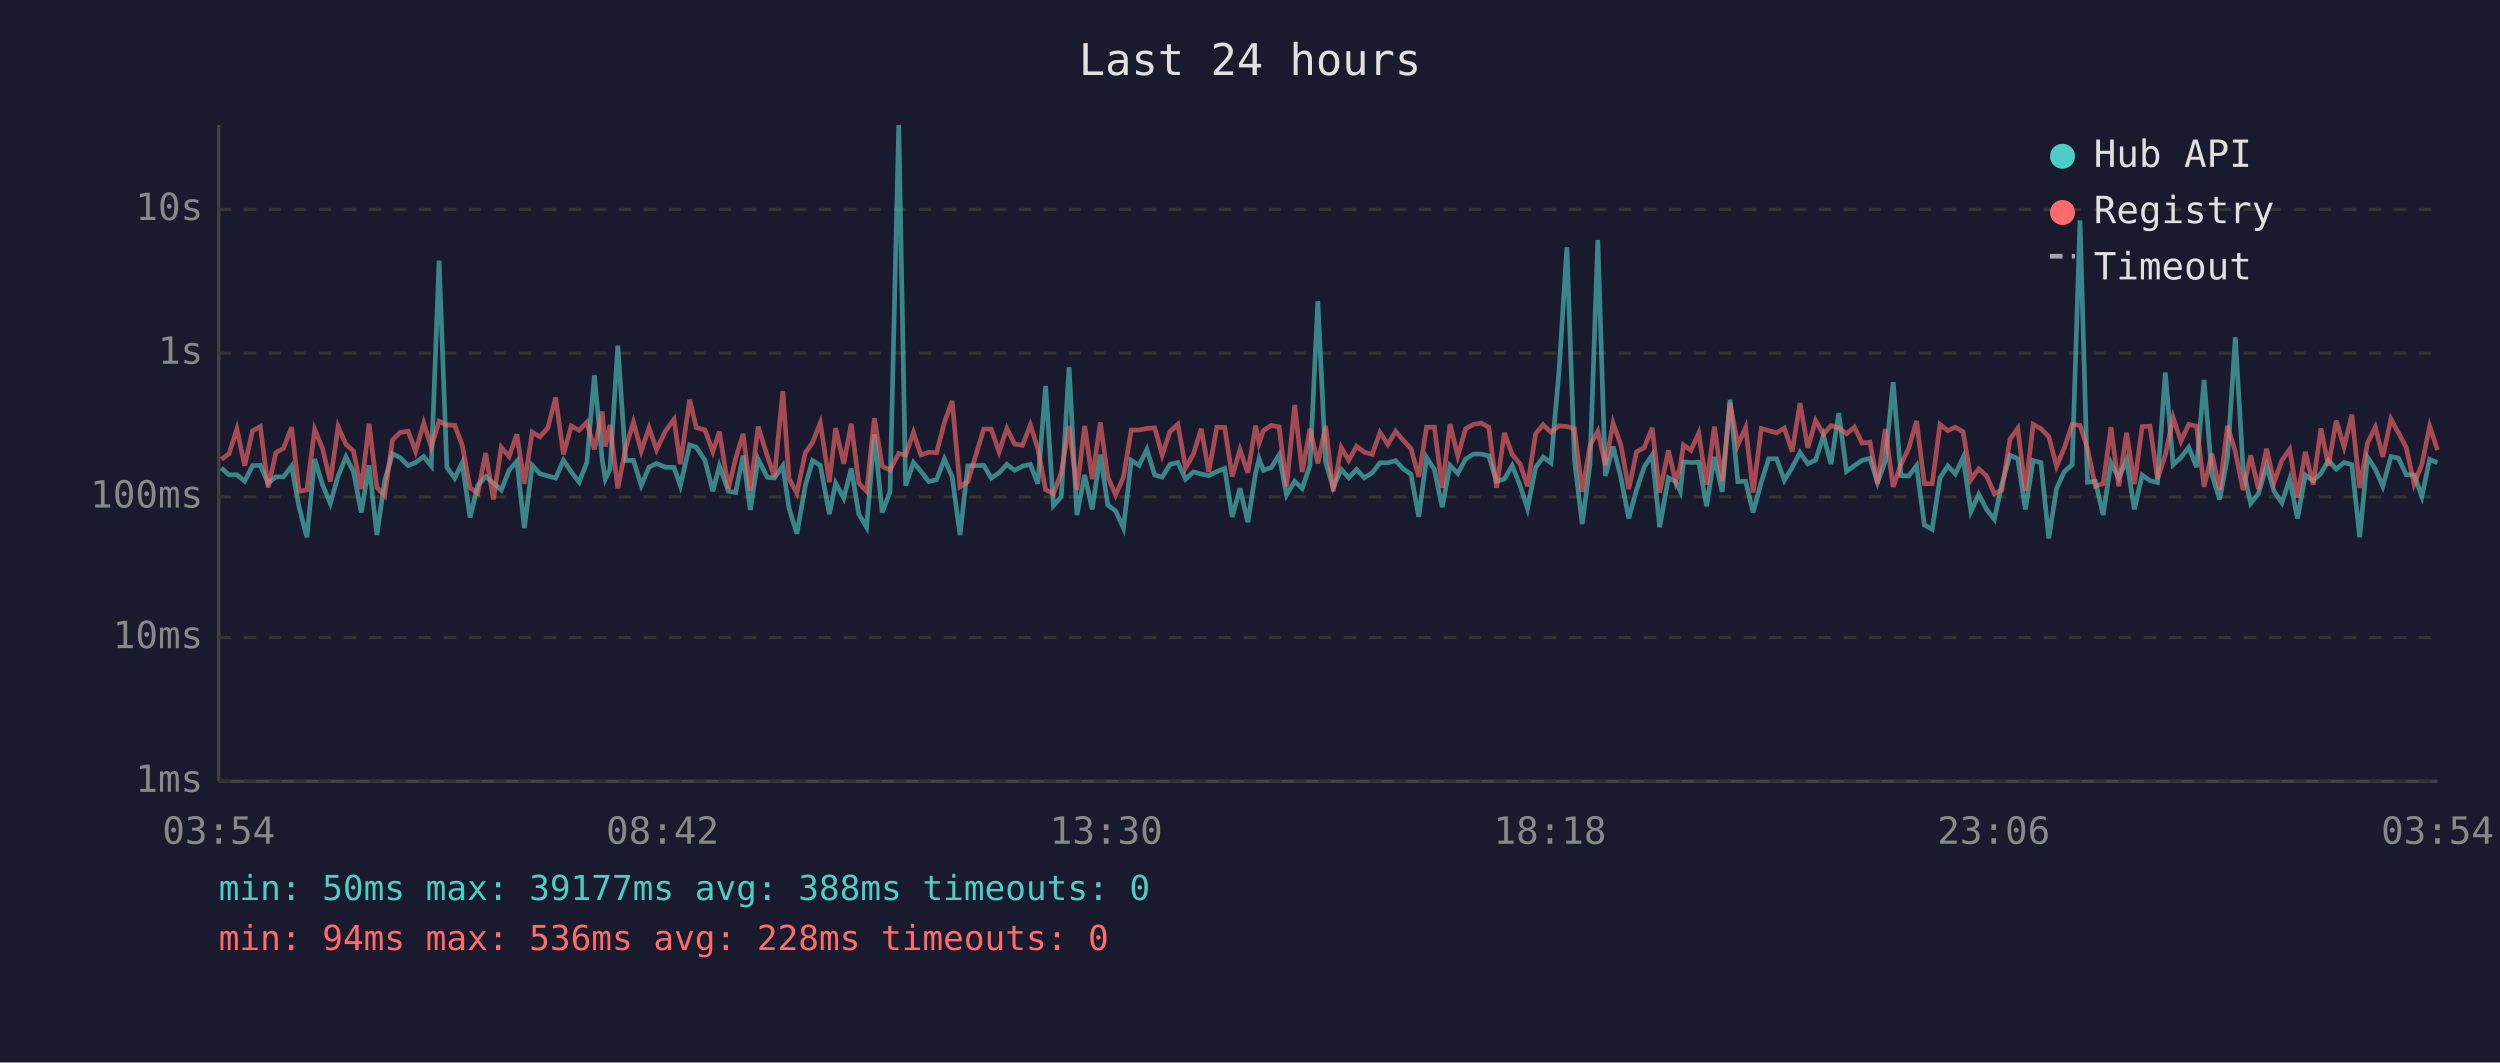
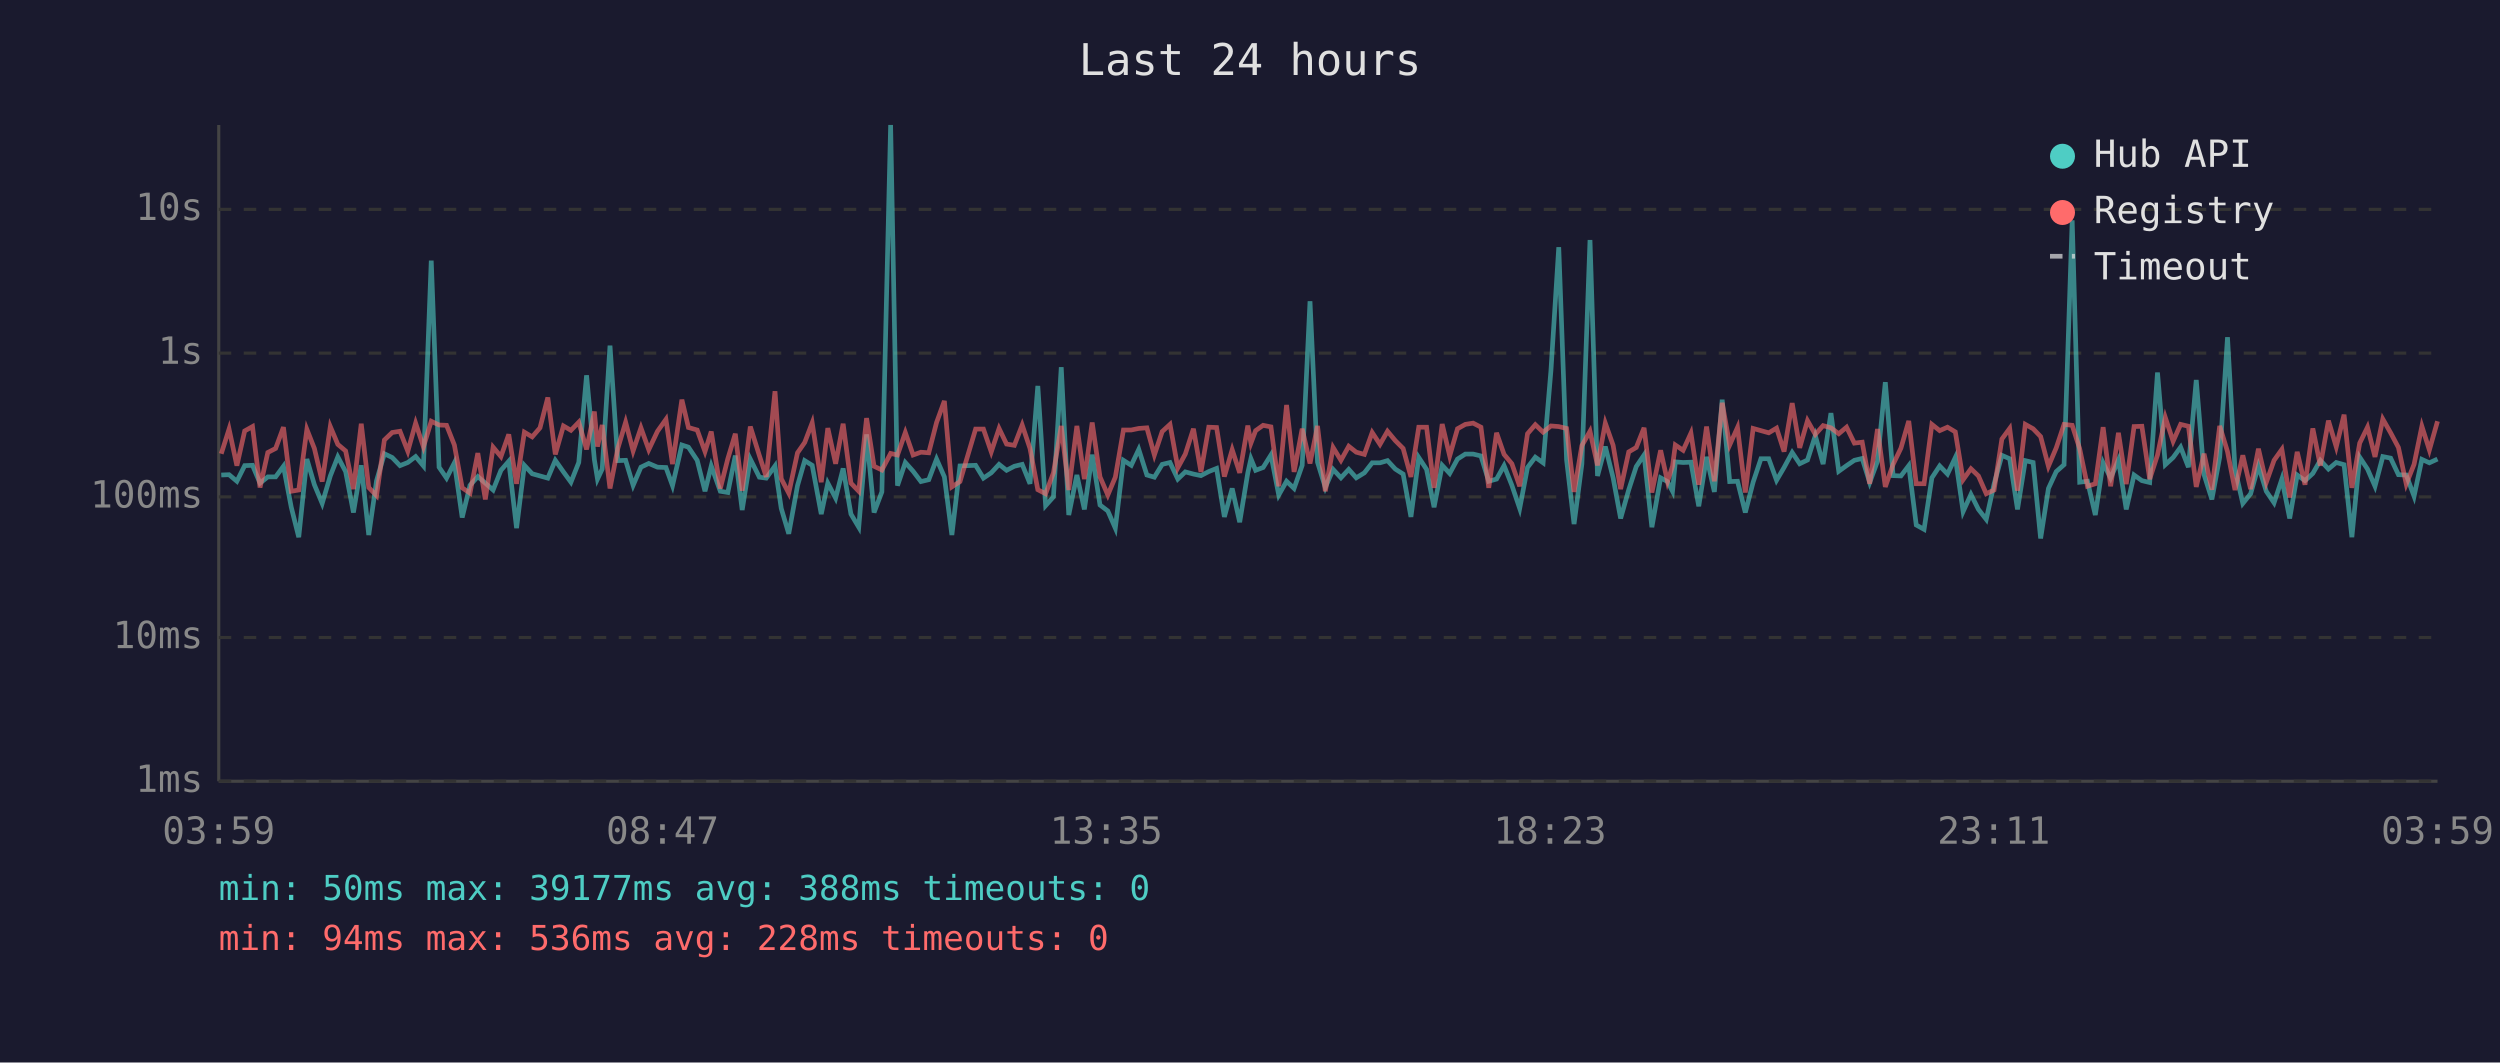
<svg xmlns="http://www.w3.org/2000/svg" viewBox="0 0 800 340" font-family="monospace" font-size="12">
  <rect width="800" height="340" fill="#1a1a2e" />
  <text x="400" y="24" fill="#e0e0e0" font-size="14" text-anchor="middle">Last 24 hours</text>
  <line x1="70" y1="40" x2="70" y2="250" stroke="#444" stroke-width="1" />
  <line x1="70" y1="250" x2="780" y2="250" stroke="#444" stroke-width="1" />
  <line x1="70" y1="250" x2="780" y2="250" stroke="#333" stroke-width="1" stroke-dasharray="4" />
  <text x="65" y="250" fill="#888" text-anchor="end" dominant-baseline="middle">1ms</text>
  <line x1="70" y1="204" x2="780" y2="204" stroke="#333" stroke-width="1" stroke-dasharray="4" />
  <text x="65" y="204" fill="#888" text-anchor="end" dominant-baseline="middle">10ms</text>
  <line x1="70" y1="159" x2="780" y2="159" stroke="#333" stroke-width="1" stroke-dasharray="4" />
  <text x="65" y="159" fill="#888" text-anchor="end" dominant-baseline="middle">100ms</text>
  <line x1="70" y1="113" x2="780" y2="113" stroke="#333" stroke-width="1" stroke-dasharray="4" />
  <text x="65" y="113" fill="#888" text-anchor="end" dominant-baseline="middle">1s</text>
  <line x1="70" y1="67" x2="780" y2="67" stroke="#333" stroke-width="1" stroke-dasharray="4" />
  <text x="65" y="67" fill="#888" text-anchor="end" dominant-baseline="middle">10s</text>
-   <text x="70" y="270" fill="#888" text-anchor="middle">03:54</text>
-   <text x="212" y="270" fill="#888" text-anchor="middle">08:42</text>
-   <text x="354" y="270" fill="#888" text-anchor="middle">13:30</text>
-   <text x="496" y="270" fill="#888" text-anchor="middle">18:18</text>
-   <text x="638" y="270" fill="#888" text-anchor="middle">23:06</text>
-   <text x="780" y="270" fill="#888" text-anchor="middle">03:54</text>
-   <polyline points="70.8,149.7 73.3,152.0 75.8,151.9 78.3,154.0 80.8,149.0 83.3,148.9 85.8,154.6 88.3,152.6 90.7,152.6 93.3,149.2 95.7,162.3 98.2,171.9 100.7,146.9 103.2,155.1 105.7,161.1 108.2,152.3 110.7,146.2 113.1,150.9 115.6,164.0 118.1,148.9 120.6,171.2 123.1,153.8 125.6,145.2 128.0,146.4 130.6,149.0 133.0,148.0 135.6,146.1 138.0,149.1 140.5,83.4 143.0,149.5 145.5,153.0 147.9,148.1 150.4,165.6 152.9,155.3 155.4,152.5 157.9,154.6 160.4,156.8 162.9,150.5 165.4,147.6 167.8,169.0 170.3,148.9 172.8,151.6 175.3,152.3 177.8,153.0 180.3,147.3 182.8,151.0 185.3,154.3 187.8,148.0 190.2,120.1 192.7,147.1 193.7,153.3 195.2,150.1 197.7,110.6 200.2,147.4 202.7,147.3 205.2,155.3 207.7,149.5 210.1,148.3 212.9,149.5 215.7,149.6 217.7,155.4 220.7,142.4 222.8,143.1 225.6,147.3 228.1,157.2 230.2,149.1 233.1,157.2 235.4,157.6 237.8,145.8 240.1,163.2 242.6,146.9 245.5,152.7 247.8,153.0 250.5,149.1 252.5,162.7 255.0,170.8 257.7,155.4 260.0,147.4 262.5,148.9 265.4,164.5 267.4,154.6 270.0,159.4 272.4,149.9 274.8,164.5 277.3,168.7 279.8,139.0 282.3,164.0 284.8,157.4 287.6,40.0 289.8,155.4 292.3,148.0 294.7,150.8 297.2,154.1 299.7,153.5 302.2,146.9 304.7,152.6 307.2,171.2 309.7,149.1 314.8,148.9 317.2,153.0 319.7,151.3 322.2,148.6 324.7,150.5 327.2,149.2 329.7,148.6 332.1,154.8 334.6,123.5 337.1,161.8 339.6,159.0 342.1,117.5 344.6,164.8 347.1,152.0 349.5,163.0 352.1,145.5 354.5,161.6 357.0,163.5 359.5,169.0 362.0,147.3 364.5,148.9 367.0,143.8 369.5,152.0 371.9,152.7 374.4,148.6 376.9,148.0 379.4,153.3 381.9,151.0 384.4,151.7 386.8,152.2 389.4,150.9 391.9,149.9 394.3,165.4 396.8,156.3 399.3,167.1 401.8,151.3 402.9,146.8 404.3,150.5 406.8,149.6 409.3,145.6 411.7,158.4 414.3,154.0 416.7,156.3 419.2,148.9 421.7,96.4 424.2,147.9 426.6,156.0 429.2,150.2 431.6,152.9 434.1,150.2 436.6,152.9 439.1,151.3 441.6,148.1 444.1,148.1 446.6,147.4 449.1,150.1 451.5,151.7 454.0,165.4 456.5,146.4 459.0,150.2 461.5,162.3 464.0,148.9 466.5,151.5 469.0,146.9 471.5,145.3 474.0,145.3 476.4,145.9 478.9,154.0 481.4,153.3 483.9,149.0 486.4,155.3 488.8,162.7 491.4,149.6 493.8,146.3 496.3,148.1 498.9,118.6 501.4,79.1 503.8,147.1 506.3,167.7 508.8,148.5 511.3,76.8 513.7,152.3 516.2,142.9 518.7,152.9 521.2,165.9 523.7,156.7 526.2,149.3 528.7,145.6 531.1,168.7 533.9,152.9 536.2,154.1 537.7,157.2 538.7,147.8 541.1,148.0 543.6,147.9 546.1,162.0 548.6,146.2 551.1,157.4 553.6,127.9 556.1,154.1 558.6,154.0 561.0,164.0 563.6,154.3 566.0,146.8 568.5,146.8 571.0,153.7 573.5,149.6 576.0,144.8 578.5,148.4 581.0,147.2 583.5,139.4 585.9,148.5 588.4,132.2 590.9,150.8 593.4,149.0 595.9,147.3 598.4,146.7 600.8,154.4 603.3,147.6 605.8,122.3 608.3,152.2 610.8,152.3 613.3,149.0 615.8,168.0 618.3,169.4 620.8,152.9 623.3,149.1 625.7,151.7 628.2,146.4 630.7,163.7 633.2,158.2 635.7,163.0 638.2,166.2 640.6,154.9 643.2,145.7 645.7,146.8 648.1,163.0 650.6,147.4 653.1,148.0 655.6,172.3 658.1,156.3 660.6,150.9 663.1,148.7 665.6,70.5 668.0,154.3 670.5,154.0 673.0,164.8 675.5,148.1 678.0,153.0 680.5,147.2 683.0,163.0 685.5,152.0 688.0,153.8 690.4,154.4 692.9,119.2 695.4,148.7 697.9,146.4 700.4,143.1 702.9,149.5 705.3,121.6 707.8,151.9 710.3,159.8 712.8,146.3 715.3,107.9 717.8,150.1 720.2,161.1 722.7,158.0 725.3,149.1 727.7,157.2 730.2,160.9 732.7,153.3 735.2,165.9 737.7,152.0 740.2,153.8 742.7,151.5 745.1,147.3 747.6,150.1 750.1,148.0 752.6,148.7 755.1,171.9 757.6,146.3 760.1,150.1 762.5,155.6 765.1,146.1 767.5,146.6 770.0,151.9 772.5,152.0 775.0,158.8 777.5,147.0 780.0,148.1" fill="none" stroke="#4ecdc4" stroke-width="1.5" opacity="0.6" />
-   <polyline points="70.8,147.0 73.3,145.2 75.8,137.3 78.3,149.0 80.8,137.9 83.3,136.5 85.8,156.0 88.3,144.8 90.7,143.5 93.3,136.7 95.7,157.2 98.2,156.8 100.7,137.4 103.2,143.5 105.7,154.1 108.2,136.5 110.7,142.2 113.1,144.3 115.6,156.5 118.1,135.6 120.6,156.0 123.1,158.6 125.6,140.8 128.0,138.4 130.6,138.0 133.0,144.4 135.6,135.4 138.0,143.0 140.5,134.8 143.0,136.0 145.5,136.1 147.9,142.4 150.4,156.1 152.9,157.8 155.4,145.0 157.9,159.8 160.4,143.1 162.9,146.1 165.4,139.0 167.8,154.8 170.3,138.3 172.8,139.8 175.3,136.9 177.8,127.2 180.3,145.4 182.8,136.3 185.3,137.7 187.8,135.1 190.2,143.8 192.7,131.7 193.7,142.9 195.2,136.0 197.7,156.3 200.2,143.5 202.7,135.1 205.2,144.3 207.7,136.9 210.1,143.9 212.9,138.0 215.7,134.2 217.7,148.5 220.7,127.9 222.8,136.8 225.6,137.6 228.1,144.5 230.2,138.1 233.1,156.3 235.4,146.8 237.8,138.8 240.1,157.0 242.6,136.5 245.5,145.8 247.8,152.6 250.5,125.2 252.5,153.2 255.0,157.8 257.7,144.9 260.0,141.6 262.5,135.3 265.4,154.3 267.4,137.0 270.0,148.4 272.4,135.6 274.8,154.6 277.3,157.2 279.8,133.8 282.3,149.2 284.8,150.4 287.6,145.1 289.8,145.6 292.3,138.4 294.7,145.6 297.2,144.7 299.7,144.9 302.2,135.2 304.7,128.3 307.2,155.8 309.7,154.1 314.8,137.3 317.2,137.3 319.7,144.6 322.2,137.1 324.7,142.1 327.2,142.5 329.7,136.0 332.1,143.5 334.6,156.7 337.1,158.0 339.6,151.3 342.1,136.3 344.6,156.8 347.1,136.3 349.5,153.3 352.1,135.2 354.5,152.6 357.0,158.4 359.5,152.7 362.0,137.6 364.5,137.6 367.0,137.1 369.5,136.9 371.9,145.6 374.4,138.1 376.9,135.8 379.4,149.7 381.9,145.3 384.4,137.2 386.8,151.0 389.4,136.7 391.9,136.8 394.3,152.5 396.8,143.9 399.3,151.3 401.8,136.2 402.9,141.8 404.3,137.8 406.8,136.1 409.3,136.6 411.7,155.6 414.3,129.6 416.7,151.0 419.2,137.2 421.7,148.3 424.2,136.3 426.6,157.2 429.2,143.2 431.6,147.3 434.1,142.8 436.6,144.7 439.1,145.4 441.6,138.4 444.1,142.2 446.6,138.0 449.1,141.0 451.5,143.5 454.0,152.6 456.5,136.7 459.0,136.7 461.5,156.1 464.0,135.7 466.5,145.9 469.0,137.2 471.5,135.8 474.0,135.4 476.4,136.7 478.9,156.1 481.4,138.5 483.9,145.4 486.4,148.4 488.8,155.6 491.4,138.8 493.8,135.9 496.3,138.3 498.9,136.3 501.4,136.5 503.8,137.1 506.3,157.4 508.8,142.6 511.3,138.0 513.7,148.9 516.2,135.4 518.7,142.5 521.2,156.5 523.7,144.6 526.2,143.2 528.7,136.9 531.1,157.6 533.9,144.1 536.2,154.1 537.7,149.2 538.7,142.4 541.1,144.1 543.6,138.6 546.1,155.1 548.6,136.5 551.1,154.0 553.6,128.9 556.1,142.4 558.6,136.8 561.0,157.6 563.6,137.1 566.0,137.8 568.5,138.5 571.0,137.0 573.5,144.5 576.0,129.0 578.5,143.3 581.0,134.6 583.5,139.0 585.9,136.2 588.4,136.9 590.9,138.8 593.4,136.7 595.9,141.8 598.4,141.5 600.8,154.8 603.3,137.3 605.8,155.8 608.3,148.6 610.8,143.4 613.3,134.7 615.8,154.8 618.3,154.8 620.8,135.8 623.3,137.8 625.7,136.7 628.2,138.2 630.7,153.5 633.2,150.0 635.7,152.3 638.2,158.0 640.6,156.8 643.2,140.5 645.7,137.1 648.1,157.0 650.6,135.8 653.1,137.2 655.6,139.7 658.1,149.2 660.6,143.3 663.1,135.8 665.6,136.1 668.0,143.6 670.5,155.6 673.0,154.8 675.5,136.7 678.0,155.6 680.5,138.5 683.0,154.9 685.5,136.5 688.0,136.4 690.4,153.3 692.9,145.6 695.4,133.6 697.9,141.2 700.4,135.8 702.9,136.4 705.3,155.8 707.8,145.2 710.3,156.7 712.8,136.3 715.3,144.5 717.8,156.8 720.2,145.7 722.7,156.5 725.3,143.6 727.7,154.4 730.2,147.3 732.7,143.8 735.2,159.2 737.7,144.6 740.2,155.1 742.7,137.1 745.1,149.0 747.6,134.6 750.1,143.0 752.6,132.7 755.1,156.1 757.6,141.8 760.1,136.7 762.5,146.2 765.1,134.1 767.5,138.5 770.0,143.2 772.5,154.9 775.0,148.6 777.5,136.4 780.0,144.0" fill="none" stroke="#ff6b6b" stroke-width="1.5" opacity="0.6" />
+   <text x="70" y="270" fill="#888" text-anchor="middle">03:59</text>
+   <text x="212" y="270" fill="#888" text-anchor="middle">08:47</text>
+   <text x="354" y="270" fill="#888" text-anchor="middle">13:35</text>
+   <text x="496" y="270" fill="#888" text-anchor="middle">18:23</text>
+   <text x="638" y="270" fill="#888" text-anchor="middle">23:11</text>
+   <text x="780" y="270" fill="#888" text-anchor="middle">03:59</text>
+   <polyline points="70.8,152.0 73.3,151.9 75.8,154.0 78.3,149.0 80.8,148.9 83.2,154.6 85.7,152.6 88.2,152.6 90.7,149.2 93.2,162.3 95.6,171.9 98.2,146.9 100.6,155.1 103.1,161.1 105.7,152.3 108.1,146.2 110.6,150.9 113.1,164.0 115.6,148.9 118.0,171.2 120.5,153.8 123.0,145.2 125.5,146.4 128.0,149.0 130.5,148.0 133.0,146.1 135.5,149.1 138.0,83.4 140.5,149.5 142.9,153.0 145.4,148.1 147.9,165.6 150.4,155.3 152.9,152.5 155.3,154.6 157.8,156.8 160.3,150.5 162.8,147.6 165.3,169.0 167.8,148.9 170.3,151.6 172.8,152.3 175.3,153.0 177.7,147.3 180.3,151.0 182.7,154.3 185.2,148.0 187.7,120.1 190.2,147.1 191.2,153.3 192.7,150.1 195.2,110.6 197.7,147.4 200.2,147.3 202.6,155.3 205.1,149.5 207.6,148.3 210.4,149.5 213.1,149.6 215.2,155.4 218.2,142.4 220.3,143.1 223.1,147.3 225.6,157.2 227.6,149.1 230.5,157.2 232.9,157.6 235.3,145.8 237.5,163.2 240.1,146.9 243.0,152.7 245.2,153.0 248.0,149.1 250.0,162.7 252.4,170.8 255.2,155.4 257.5,147.4 259.9,148.9 262.8,164.5 264.9,154.6 267.4,159.4 269.8,149.9 272.3,164.5 274.8,168.7 277.3,139.0 279.7,164.0 282.2,157.4 285.0,40.0 287.2,155.4 289.7,148.0 292.2,150.8 294.7,154.1 297.2,153.5 299.7,146.9 302.2,152.6 304.6,171.2 307.2,149.1 312.2,148.9 314.7,153.0 317.2,151.3 319.7,148.6 322.1,150.5 324.6,149.2 327.1,148.6 329.6,154.8 332.1,123.5 334.6,161.8 337.1,159.0 339.6,117.5 342.0,164.8 344.6,152.0 347.0,163.0 349.5,145.5 352.0,161.6 354.5,163.5 356.9,169.0 359.5,147.3 362.0,148.9 364.4,143.8 367.0,152.0 369.4,152.7 371.9,148.6 374.4,148.0 376.9,153.3 379.3,151.0 381.9,151.7 384.3,152.2 386.8,150.9 389.3,149.9 391.8,165.4 394.3,156.3 396.7,167.1 399.3,151.3 400.3,146.8 401.8,150.5 404.2,149.6 406.7,145.6 409.2,158.4 411.7,154.0 414.1,156.3 416.7,148.9 419.2,96.4 421.6,147.9 424.1,156.0 426.6,150.2 429.1,152.9 431.6,150.2 434.0,152.9 436.6,151.3 439.1,148.1 441.6,148.1 444.0,147.4 446.5,150.1 449.0,151.7 451.5,165.4 454.0,146.4 456.5,150.2 458.9,162.3 461.5,148.9 463.9,151.5 466.4,146.9 468.9,145.3 471.4,145.3 473.9,145.9 476.4,154.0 478.9,153.3 481.3,149.0 483.8,155.3 486.3,162.7 488.8,149.6 491.3,146.3 493.8,148.1 496.3,118.6 498.8,79.1 501.3,147.1 503.7,167.7 506.2,148.5 508.8,76.8 511.2,152.3 513.7,142.9 516.2,152.9 518.6,165.9 521.2,156.7 523.6,149.3 526.1,145.6 528.6,168.7 531.4,152.9 533.6,154.1 535.2,157.2 536.1,147.8 538.6,148.0 541.1,147.9 543.6,162.0 546.1,146.2 548.6,157.4 551.1,127.9 553.5,154.1 556.0,154.0 558.5,164.0 561.0,154.3 563.5,146.8 566.0,146.8 568.5,153.7 570.9,149.6 573.5,144.8 575.9,148.4 578.4,147.2 580.9,139.4 583.4,148.5 585.9,132.2 588.4,150.8 590.9,149.0 593.4,147.3 595.9,146.7 598.3,154.4 600.8,147.6 603.3,122.3 605.8,152.2 608.3,152.3 610.8,149.0 613.2,168.0 615.7,169.4 618.2,152.9 620.7,149.1 623.2,151.7 625.7,146.4 628.2,163.7 630.7,158.2 633.1,163.0 635.6,166.2 638.1,154.9 640.6,145.7 643.1,146.8 645.6,163.0 648.1,147.4 650.6,148.0 653.0,172.3 655.5,156.3 658.0,150.9 660.5,148.7 663.1,70.5 665.5,154.3 668.0,154.0 670.5,164.8 673.0,148.1 675.4,153.0 677.9,147.2 680.4,163.0 682.9,152.0 685.4,153.8 687.9,154.4 690.4,119.2 692.9,148.7 695.4,146.4 697.8,143.1 700.3,149.5 702.8,121.6 705.3,151.9 707.8,159.8 710.3,146.3 712.8,107.9 715.2,150.1 717.7,161.1 720.2,158.0 722.7,149.1 725.2,157.2 727.7,160.9 730.2,153.3 732.7,165.9 735.1,152.0 737.6,153.8 740.1,151.5 742.5,147.3 745.1,150.1 747.6,148.0 750.1,148.7 752.6,171.9 755.1,146.3 757.6,150.1 760.0,155.6 762.5,146.1 765.0,146.6 767.5,151.9 770.0,152.0 772.5,158.8 775.0,147.0 777.4,148.1 780.0,146.9" fill="none" stroke="#4ecdc4" stroke-width="1.5" opacity="0.6" />
+   <polyline points="70.8,145.2 73.3,137.3 75.8,149.0 78.3,137.9 80.8,136.5 83.2,156.0 85.7,144.8 88.2,143.5 90.7,136.7 93.2,157.2 95.6,156.8 98.2,137.4 100.6,143.5 103.1,154.1 105.7,136.5 108.1,142.2 110.6,144.3 113.1,156.5 115.6,135.6 118.0,156.0 120.5,158.6 123.0,140.8 125.5,138.4 128.0,138.0 130.5,144.4 133.0,135.4 135.5,143.0 138.0,134.8 140.5,136.0 142.9,136.1 145.4,142.4 147.9,156.1 150.4,157.8 152.9,145.0 155.3,159.8 157.8,143.1 160.3,146.1 162.8,139.0 165.3,154.8 167.8,138.3 170.3,139.8 172.8,136.9 175.3,127.2 177.7,145.4 180.3,136.3 182.7,137.7 185.2,135.1 187.7,143.8 190.2,131.7 191.2,142.9 192.7,136.0 195.2,156.3 197.7,143.5 200.2,135.1 202.6,144.3 205.1,136.9 207.6,143.9 210.4,138.0 213.1,134.2 215.2,148.5 218.2,127.9 220.3,136.8 223.1,137.6 225.6,144.5 227.6,138.1 230.5,156.3 232.9,146.8 235.3,138.8 237.5,157.0 240.1,136.5 243.0,145.8 245.2,152.6 248.0,125.2 250.0,153.2 252.4,157.8 255.2,144.9 257.5,141.6 259.9,135.3 262.8,154.3 264.9,137.0 267.4,148.4 269.8,135.6 272.3,154.6 274.8,157.2 277.3,133.8 279.7,149.2 282.2,150.4 285.0,145.1 287.2,145.6 289.7,138.4 292.2,145.6 294.7,144.7 297.2,144.9 299.7,135.2 302.2,128.3 304.6,155.8 307.2,154.1 312.2,137.3 314.7,137.3 317.2,144.6 319.7,137.1 322.1,142.1 324.6,142.5 327.1,136.0 329.6,143.5 332.1,156.7 334.6,158.0 337.1,151.3 339.6,136.3 342.0,156.8 344.6,136.3 347.0,153.3 349.5,135.2 352.0,152.6 354.5,158.4 356.9,152.7 359.5,137.6 362.0,137.6 364.4,137.1 367.0,136.9 369.4,145.6 371.9,138.1 374.4,135.8 376.9,149.7 379.3,145.3 381.9,137.2 384.3,151.0 386.8,136.7 389.3,136.8 391.8,152.5 394.3,143.9 396.7,151.3 399.3,136.2 400.3,141.8 401.8,137.8 404.2,136.1 406.7,136.6 409.2,155.6 411.7,129.6 414.1,151.0 416.7,137.2 419.2,148.3 421.6,136.3 424.1,157.2 426.6,143.2 429.1,147.3 431.6,142.8 434.0,144.7 436.6,145.4 439.1,138.4 441.6,142.2 444.0,138.0 446.5,141.0 449.0,143.5 451.5,152.6 454.0,136.7 456.5,136.7 458.9,156.1 461.5,135.7 463.9,145.9 466.4,137.2 468.9,135.8 471.4,135.4 473.9,136.7 476.4,156.1 478.9,138.5 481.3,145.4 483.8,148.4 486.3,155.6 488.8,138.8 491.3,135.9 493.8,138.3 496.3,136.3 498.8,136.5 501.3,137.1 503.7,157.4 506.2,142.6 508.8,138.0 511.2,148.9 513.7,135.4 516.2,142.5 518.6,156.5 521.2,144.6 523.6,143.2 526.1,136.9 528.6,157.6 531.4,144.1 533.6,154.1 535.2,149.2 536.1,142.4 538.6,144.1 541.1,138.6 543.6,155.1 546.1,136.5 548.6,154.0 551.1,128.9 553.5,142.4 556.0,136.8 558.5,157.6 561.0,137.1 563.5,137.8 566.0,138.5 568.5,137.0 570.9,144.5 573.5,129.0 575.9,143.3 578.4,134.6 580.9,139.0 583.4,136.2 585.9,136.9 588.4,138.8 590.9,136.7 593.4,141.8 595.9,141.5 598.3,154.8 600.8,137.3 603.3,155.8 605.8,148.6 608.3,143.4 610.8,134.7 613.2,154.8 615.7,154.8 618.2,135.8 620.7,137.8 623.2,136.7 625.7,138.2 628.2,153.5 630.7,150.0 633.1,152.3 635.6,158.0 638.1,156.8 640.6,140.5 643.1,137.1 645.6,157.0 648.1,135.8 650.6,137.2 653.0,139.7 655.5,149.2 658.0,143.3 660.5,135.8 663.1,136.1 665.5,143.6 668.0,155.6 670.5,154.8 673.0,136.7 675.4,155.6 677.9,138.5 680.4,154.9 682.9,136.5 685.4,136.4 687.9,153.3 690.4,145.6 692.9,133.6 695.4,141.2 697.8,135.8 700.3,136.4 702.8,155.8 705.3,145.2 707.8,156.7 710.3,136.3 712.8,144.5 715.2,156.8 717.7,145.7 720.2,156.5 722.7,143.6 725.2,154.4 727.7,147.3 730.2,143.8 732.7,159.2 735.1,144.6 737.6,155.1 740.1,137.1 742.5,149.0 745.1,134.6 747.6,143.0 750.1,132.7 752.6,156.1 755.1,141.8 757.6,136.7 760.0,146.2 762.5,134.1 765.0,138.5 767.5,143.2 770.0,154.9 772.5,148.6 775.0,136.4 777.4,144.0 780.0,134.8" fill="none" stroke="#ff6b6b" stroke-width="1.5" opacity="0.6" />
  <circle cx="660" cy="50" r="4" fill="#4ecdc4" />
  <text x="670" y="50" fill="#e0e0e0" dominant-baseline="middle">Hub API</text>
  <circle cx="660" cy="68" r="4" fill="#ff6b6b" />
  <text x="670" y="68" fill="#e0e0e0" dominant-baseline="middle">Registry</text>
  <line x1="656" y1="82" x2="664" y2="82" stroke="#e0e0e0" stroke-width="1.5" stroke-dasharray="4,3" opacity="0.7" />
  <text x="670" y="86" fill="#e0e0e0" dominant-baseline="middle">Timeout</text>
  <text x="70" y="288" fill="#4ecdc4" font-size="11">min: 50ms  max: 39177ms  avg: 388ms  timeouts: 0</text>
  <text x="70" y="304" fill="#ff6b6b" font-size="11">min: 94ms  max: 536ms  avg: 228ms  timeouts: 0</text>
</svg>
